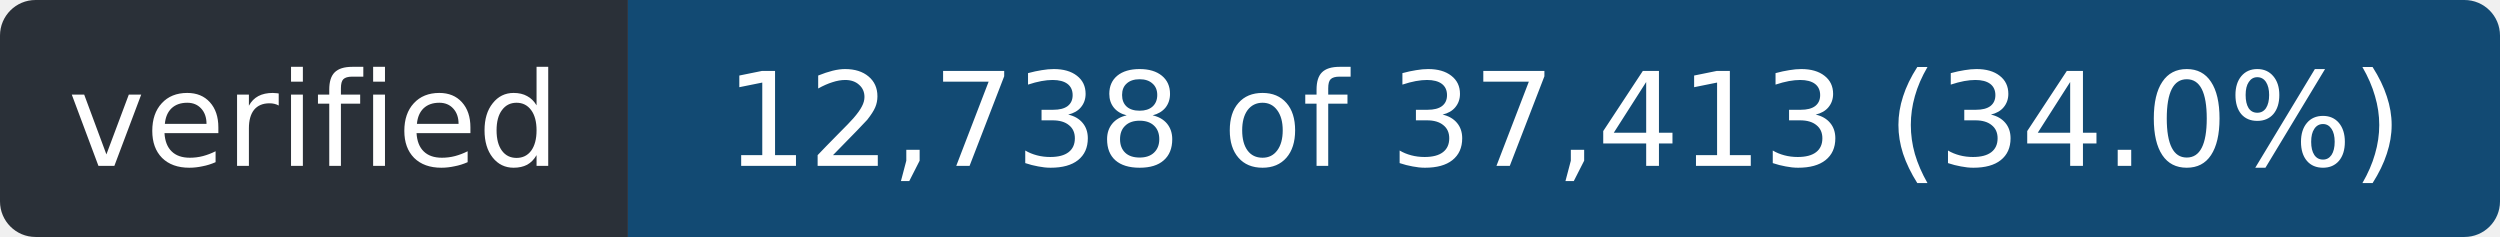
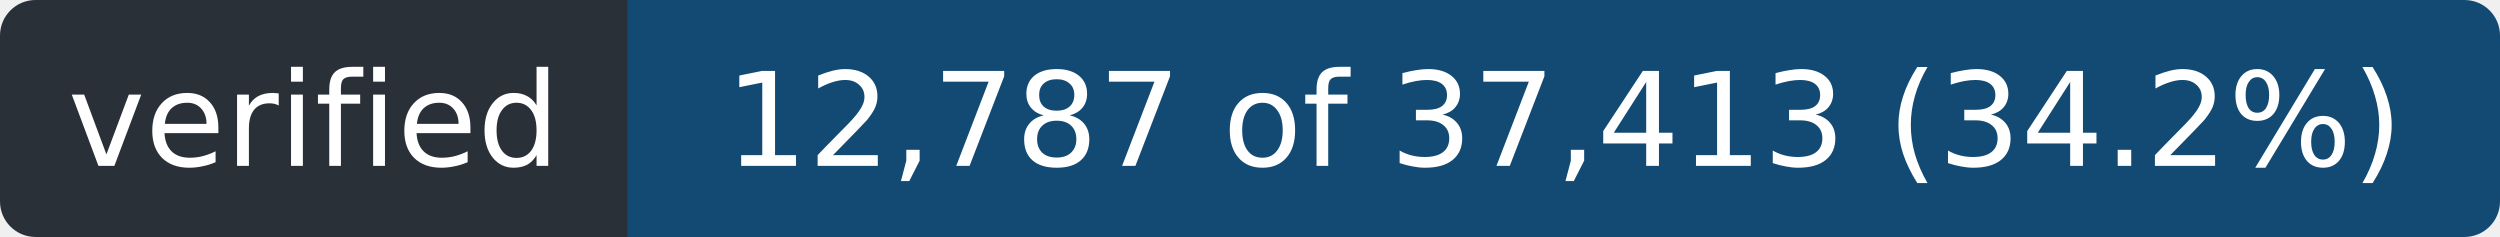
- <svg xmlns="http://www.w3.org/2000/svg" width="211" height="20" role="img" aria-label="verified: 12,738 of 37,413 (34.0%)">
+ <svg xmlns="http://www.w3.org/2000/svg" width="211" height="20" role="img" aria-label="verified: 12,787 of 37,413 (34.2%)">
  <clipPath id="r">
    <rect width="211" height="20" rx="3" />
  </clipPath>
  <g clip-path="url(#r)">
    <rect width="53" height="20" fill="#2a3038" />
    <rect x="53" width="158" height="20" fill="#124a73" />
  </g>
  <g fill="#fff" font-family="Verdana,Geneva,DejaVu Sans,sans-serif" font-size="11" text-anchor="middle">
    <text x="26.5" y="14" textLength="41">verified</text>
-     <text x="132.0" y="14" textLength="146">12,738 of 37,413 (34.0%)</text>
+     <text x="132.0" y="14" textLength="146">12,787 of 37,413 (34.2%)</text>
  </g>
</svg>
